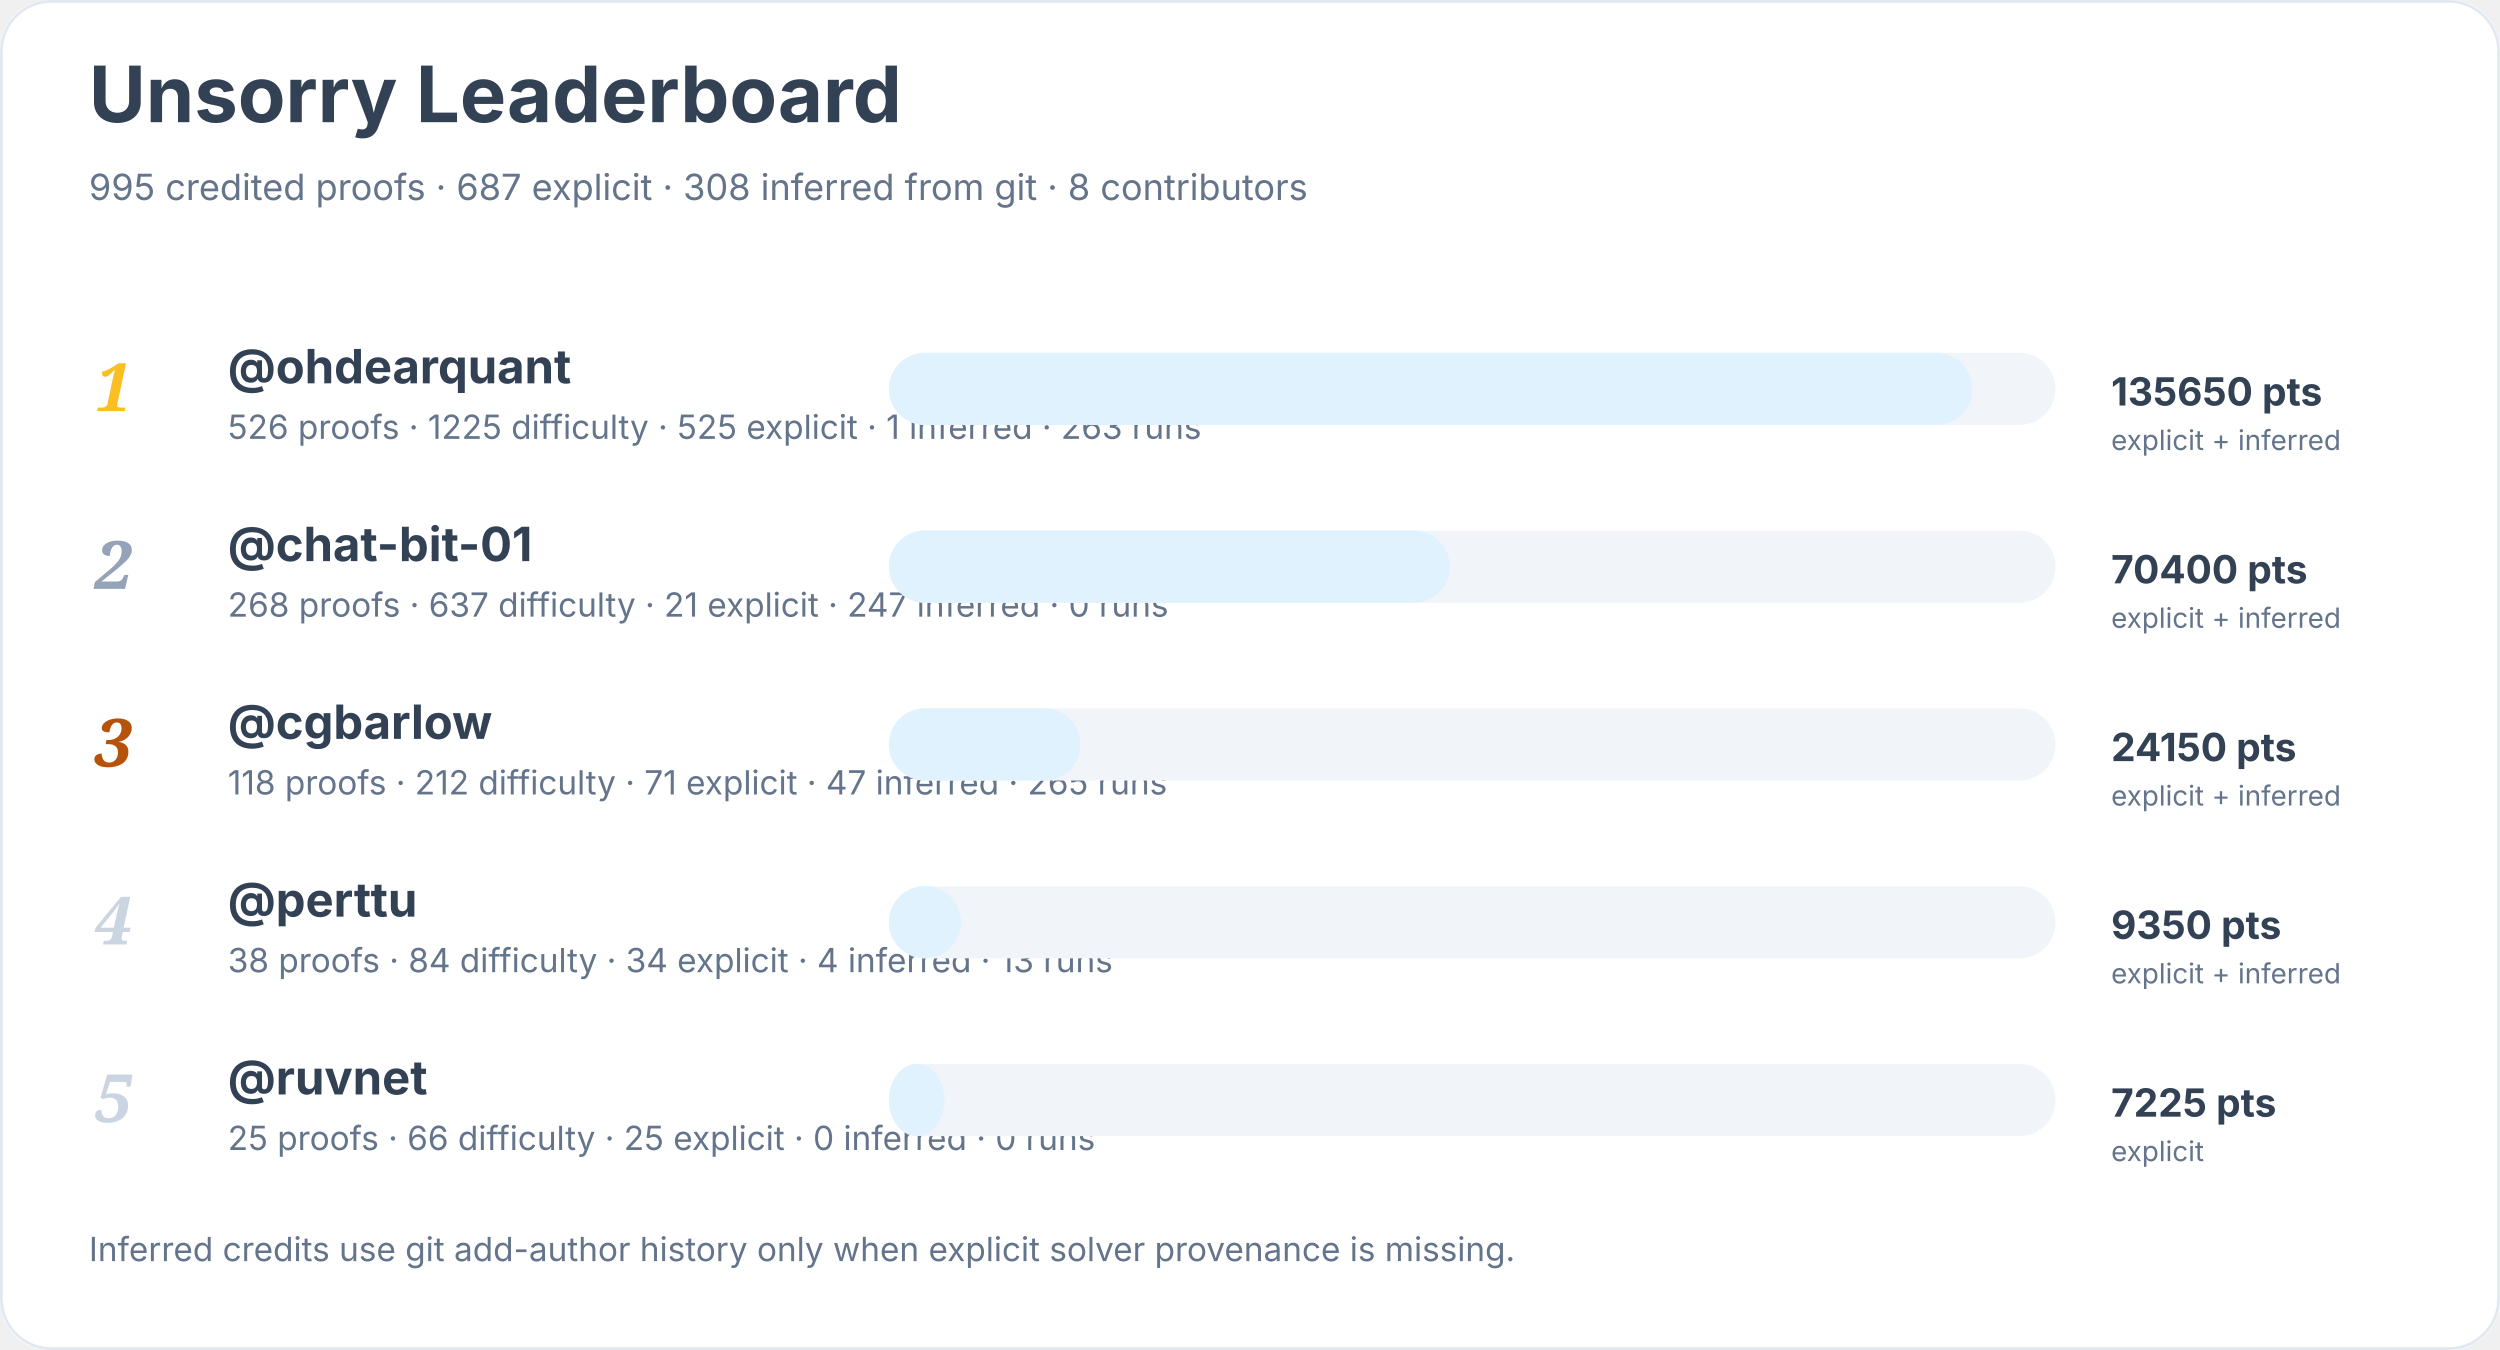
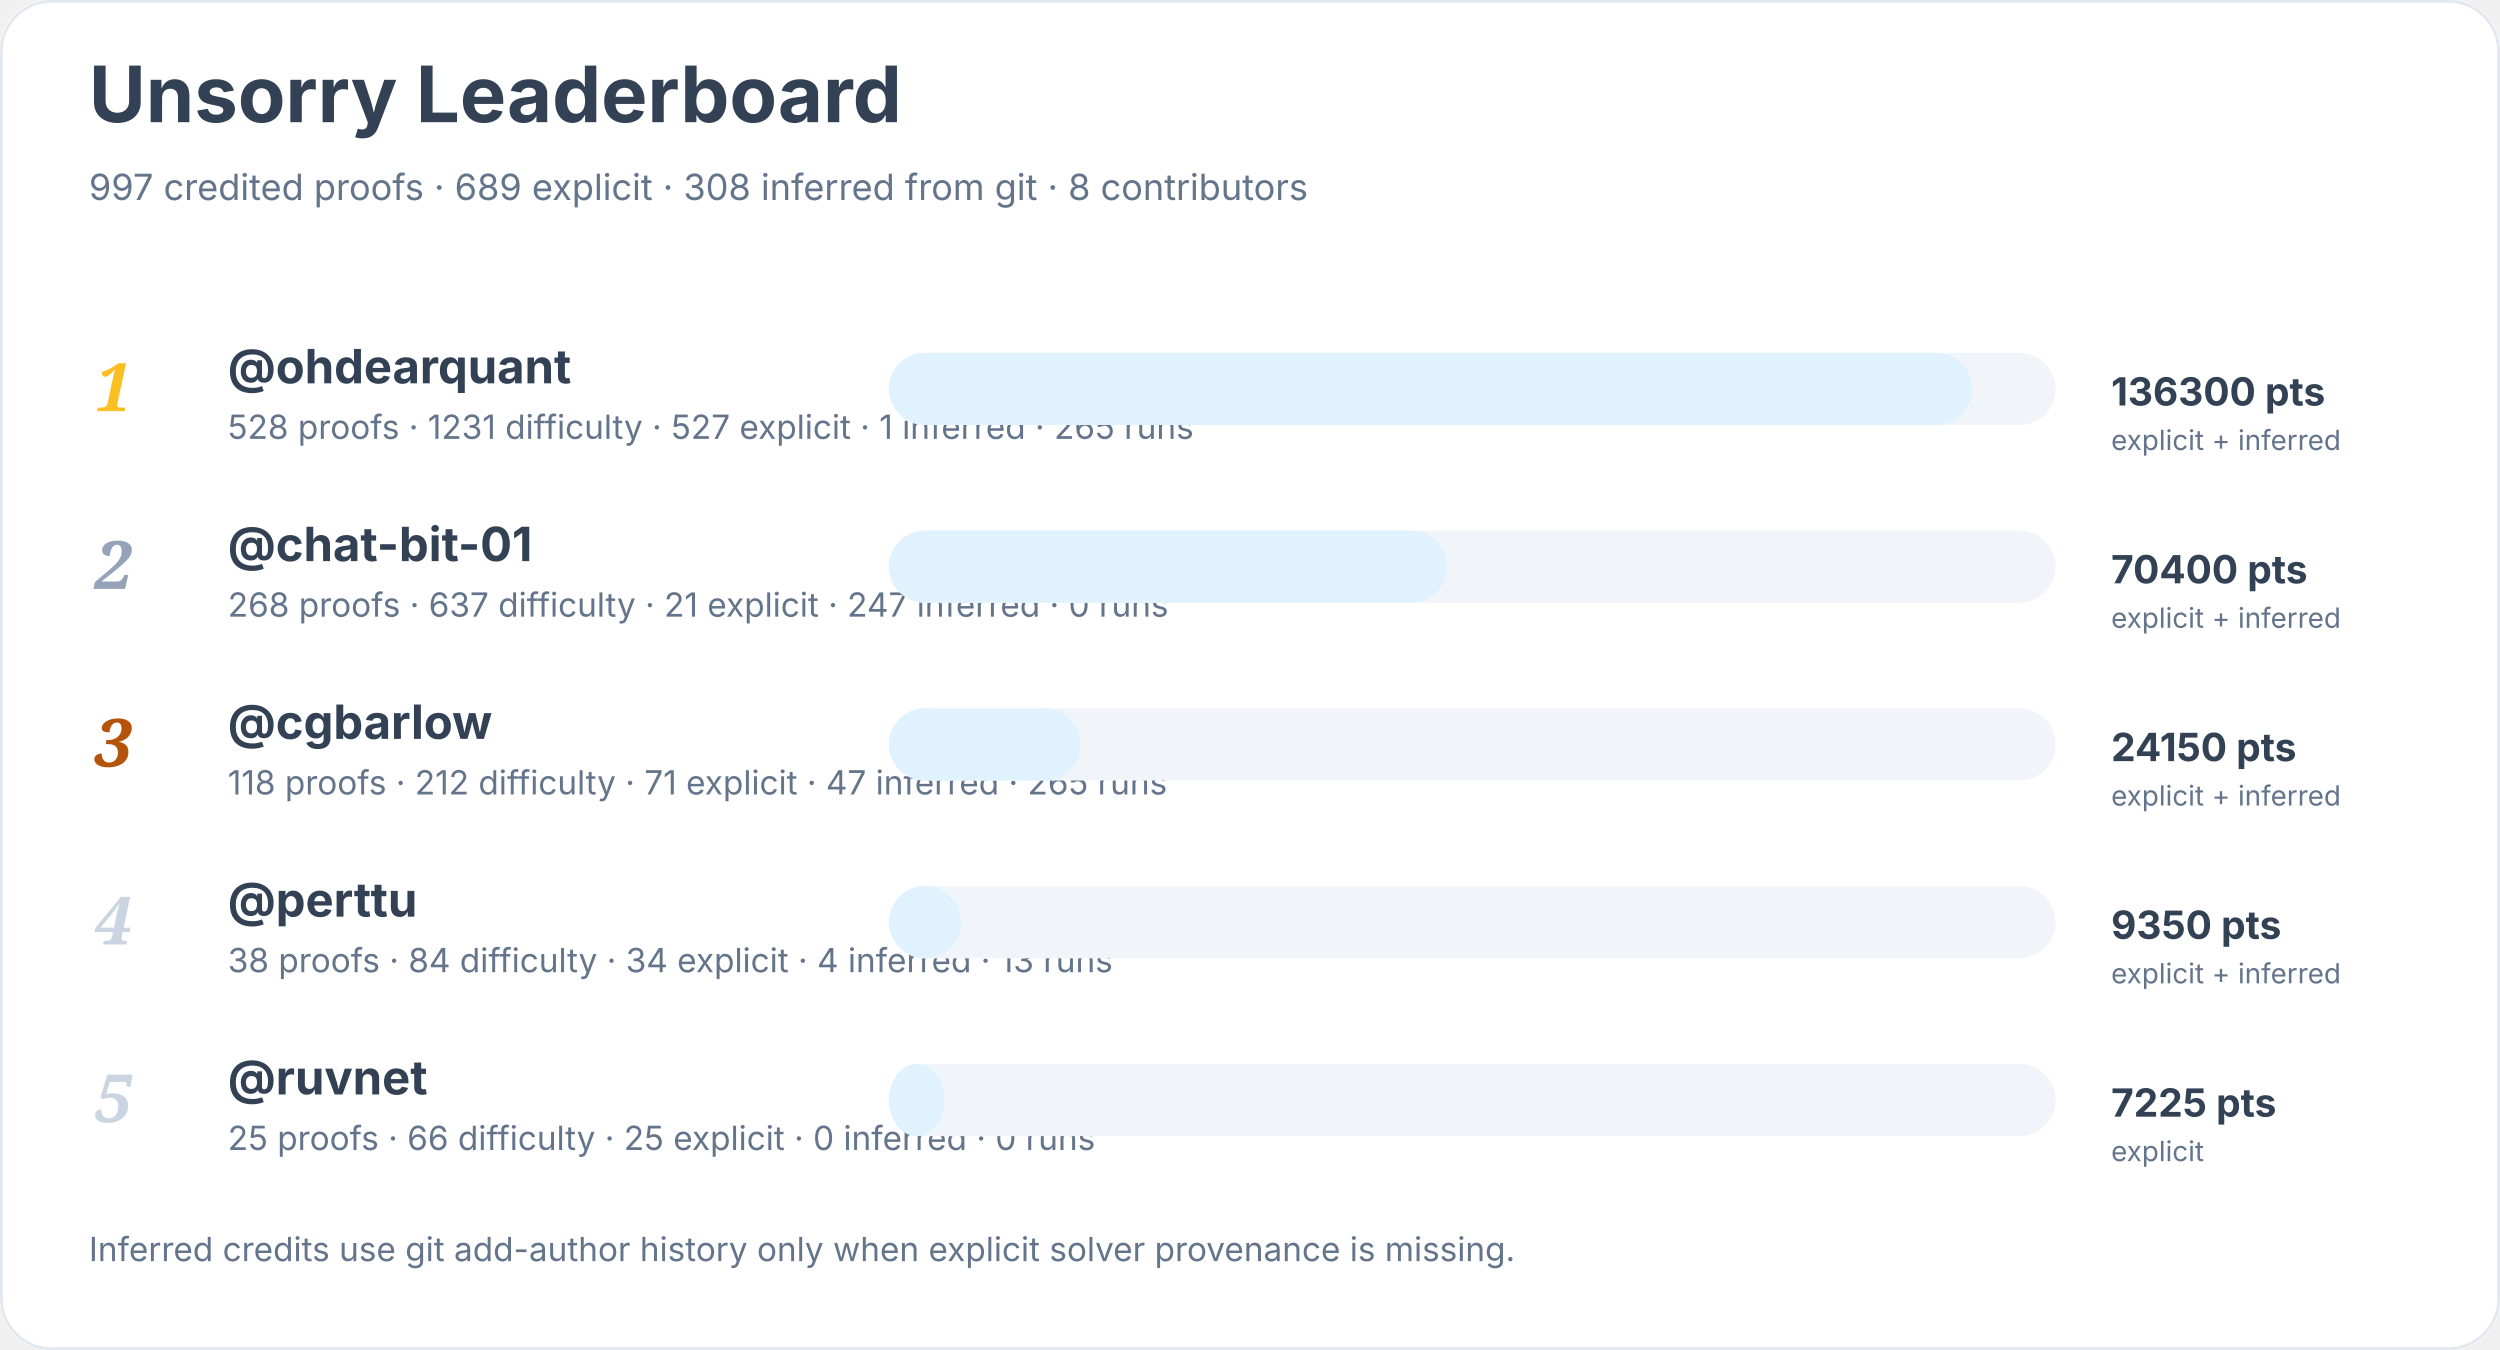
<svg xmlns="http://www.w3.org/2000/svg" width="900" height="486" viewBox="0 0 900 486" role="img" aria-labelledby="title desc">
  <rect width="900" height="100%" rx="18" fill="#ffffff" />
  <rect x="0.5" y="0.5" width="899" height="485" rx="18" fill="none" stroke="#e2e8f0" />
  <text x="32" y="44" font-family="Inter, system-ui, sans-serif" font-size="28" font-weight="700" fill="#334155">Unsorry Leaderboard</text>
-   <text x="32" y="72" font-family="Inter, system-ui, sans-serif" font-size="13" fill="#64748b">995 credited proofs · 687 explicit · 308 inferred from git · 8 contributors</text>
+   <text x="32" y="72" font-family="Inter, system-ui, sans-serif" font-size="13" fill="#64748b">997 credited proofs · 689 explicit · 308 inferred from git · 8 contributors</text>
  <text x="34" y="148" font-family="Georgia, serif" font-size="24" font-style="italic" font-weight="700" fill="#fbbf24">1</text>
  <a href="https://github.com/ohdearquant">
    <text x="82" y="138" font-family="Inter, system-ui, sans-serif" font-size="17" font-weight="650" fill="#334155">@ohdearquant</text>
  </a>
-   <text x="82" y="158" font-family="Inter, system-ui, sans-serif" font-size="12" fill="#64748b">526 proofs · 1225 difficulty · 525 explicit · 1 inferred · 263 runs</text>
+   <text x="82" y="158" font-family="Inter, system-ui, sans-serif" font-size="12" fill="#64748b">528 proofs · 1231 difficulty · 527 explicit · 1 inferred · 265 runs</text>
  <rect x="320" y="127" width="420" height="26" rx="13" fill="#f1f5f9" />
  <rect x="320" y="127" width="390" height="26" rx="13" fill="#e0f2fe" />
-   <text x="760" y="146" font-family="Inter, system-ui, sans-serif" font-size="14" font-weight="700" fill="#334155">135650 pts</text>
+   <text x="760" y="146" font-family="Inter, system-ui, sans-serif" font-size="14" font-weight="700" fill="#334155">136300 pts</text>
  <text x="760" y="162" font-family="Inter, system-ui, sans-serif" font-size="10" fill="#64748b">explicit + inferred</text>
  <text x="34" y="212" font-family="Georgia, serif" font-size="24" font-style="italic" font-weight="700" fill="#94a3b8">2</text>
  <a href="https://github.com/chat-bit-01">
    <text x="82" y="202" font-family="Inter, system-ui, sans-serif" font-size="17" font-weight="650" fill="#334155">@chat-bit-01</text>
  </a>
  <text x="82" y="222" font-family="Inter, system-ui, sans-serif" font-size="12" fill="#64748b">268 proofs · 637 difficulty · 21 explicit · 247 inferred · 0 runs</text>
  <rect x="320" y="191" width="420" height="26" rx="13" fill="#f1f5f9" />
-   <rect x="320" y="191" width="202" height="26" rx="13" fill="#e0f2fe" />
+   <rect x="320" y="191" width="201" height="26" rx="13" fill="#e0f2fe" />
  <text x="760" y="210" font-family="Inter, system-ui, sans-serif" font-size="14" font-weight="700" fill="#334155">70400 pts</text>
  <text x="760" y="226" font-family="Inter, system-ui, sans-serif" font-size="10" fill="#64748b">explicit + inferred</text>
  <text x="34" y="276" font-family="Georgia, serif" font-size="24" font-style="italic" font-weight="700" fill="#b45309">3</text>
  <a href="https://github.com/cgbarlow">
    <text x="82" y="266" font-family="Inter, system-ui, sans-serif" font-size="17" font-weight="650" fill="#334155">@cgbarlow</text>
  </a>
  <text x="82" y="286" font-family="Inter, system-ui, sans-serif" font-size="12" fill="#64748b">118 proofs · 212 difficulty · 71 explicit · 47 inferred · 265 runs</text>
  <rect x="320" y="255" width="420" height="26" rx="13" fill="#f1f5f9" />
  <rect x="320" y="255" width="69" height="26" rx="13" fill="#e0f2fe" />
  <text x="760" y="274" font-family="Inter, system-ui, sans-serif" font-size="14" font-weight="700" fill="#334155">24150 pts</text>
  <text x="760" y="290" font-family="Inter, system-ui, sans-serif" font-size="10" fill="#64748b">explicit + inferred</text>
  <text x="34" y="340" font-family="Georgia, serif" font-size="24" font-style="italic" font-weight="700" fill="#cbd5e1">4</text>
  <a href="https://github.com/perttu">
    <text x="82" y="330" font-family="Inter, system-ui, sans-serif" font-size="17" font-weight="650" fill="#334155">@perttu</text>
  </a>
  <text x="82" y="350" font-family="Inter, system-ui, sans-serif" font-size="12" fill="#64748b">38 proofs · 84 difficulty · 34 explicit · 4 inferred · 13 runs</text>
  <rect x="320" y="319" width="420" height="26" rx="13" fill="#f1f5f9" />
  <rect x="320" y="319" width="26" height="26" rx="13" fill="#e0f2fe" />
  <text x="760" y="338" font-family="Inter, system-ui, sans-serif" font-size="14" font-weight="700" fill="#334155">9350 pts</text>
  <text x="760" y="354" font-family="Inter, system-ui, sans-serif" font-size="10" fill="#64748b">explicit + inferred</text>
  <text x="34" y="404" font-family="Georgia, serif" font-size="24" font-style="italic" font-weight="700" fill="#cbd5e1">5</text>
  <a href="https://github.com/ruvnet">
    <text x="82" y="394" font-family="Inter, system-ui, sans-serif" font-size="17" font-weight="650" fill="#334155">@ruvnet</text>
  </a>
  <text x="82" y="414" font-family="Inter, system-ui, sans-serif" font-size="12" fill="#64748b">25 proofs · 66 difficulty · 25 explicit · 0 inferred · 0 runs</text>
  <rect x="320" y="383" width="420" height="26" rx="13" fill="#f1f5f9" />
  <rect x="320" y="383" width="20" height="26" rx="13" fill="#e0f2fe" />
  <text x="760" y="402" font-family="Inter, system-ui, sans-serif" font-size="14" font-weight="700" fill="#334155">7225 pts</text>
  <text x="760" y="418" font-family="Inter, system-ui, sans-serif" font-size="10" fill="#64748b">explicit</text>
  <text x="32" y="454" font-family="Inter, system-ui, sans-serif" font-size="12" fill="#64748b">Inferred credits use git add-author history only when explicit solver provenance is missing.</text>
</svg>
